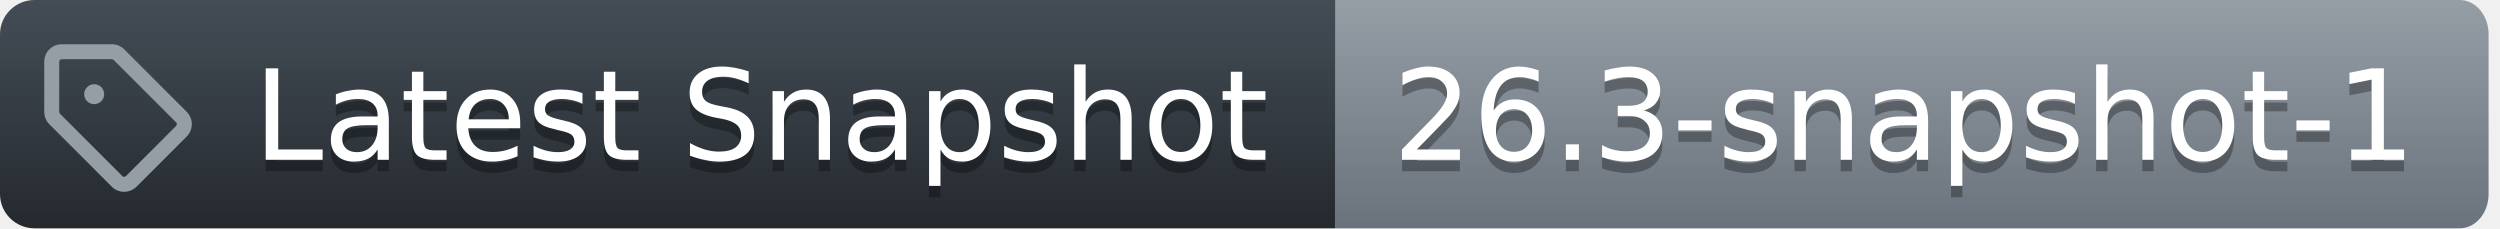
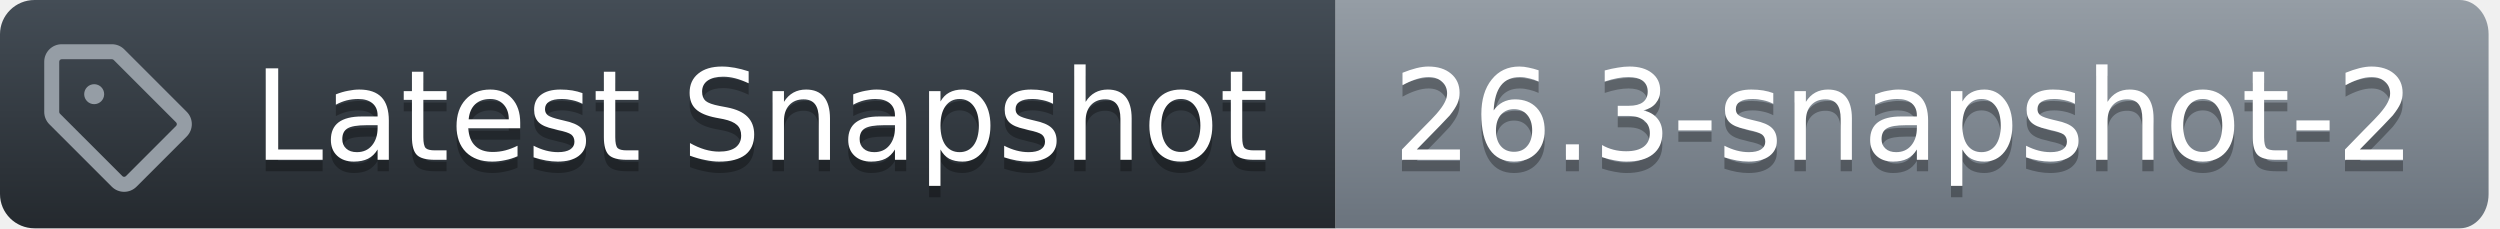
<svg xmlns="http://www.w3.org/2000/svg" width="219" height="20">
  <defs>
    <linearGradient id="workflow-fill" x1="50%" y1="0%" x2="50%" y2="100%">
      <stop stop-color="#444D56" offset="0%" />
      <stop stop-color="#24292E" offset="100%" />
    </linearGradient>
    <linearGradient id="state-fill" x1="50%" y1="0%" x2="50%" y2="100%">
      <stop stop-color="#959DA5" offset="0%" />
      <stop stop-color="#6A737D" offset="100%" />
    </linearGradient>
  </defs>
  <g fill="none" fill-rule="evenodd">
    <g font-family="DejaVu Sans,Verdana,Geneva,sans-serif" font-size="11px">
      <path id="workflow_background" d="M0,3 C0,1.343 1.355,0 3.027,0 L117,0 L117,20 L3.027,20 C1.355,20 0,18.657 0,17 L0,3 Z" fill="url(#workflow-fill)" fill-rule="nonzero" />
      <text fill="#010101" fill-opacity=".3" aria-hidden="true">
        <tspan x="22.198" y="15">Latest Snapshot</tspan>
      </text>
      <text fill="#FFFFFF">
        <tspan x="22.198" y="14">Latest Snapshot</tspan>
      </text>
    </g>
    <g transform="translate(117)" font-family="DejaVu Sans,Verdana,Geneva,sans-serif" font-size="11px">
      <path id="state_background" d="M0 0h98.47C99.869 0 101 1.343 101 3v14c0 1.657-1.132 3-2.53 3H0V0z" fill="url(#state-fill)" fill-rule="nonzero" />
      <text fill="#010101" fill-opacity=".3" aria-hidden="true">
-         <tspan x="5" y="15">26.3-snapshot-1</tspan>
+         <tspan x="5" y="15">26.3-snapshot-2</tspan>
      </text>
      <text fill="#FFFFFF">
-         <tspan x="5" y="14">26.3-snapshot-1</tspan>
+         <tspan x="5" y="14">26.3-snapshot-2</tspan>
      </text>
    </g>
    <g transform="translate(3,3)" fill="#959DA5">
      <svg width="14" height="14" viewBox="0 0 16 16">
        <path d="M1 7.775V2.75C1 1.784 1.784 1 2.75 1h5.025c.464 0 .91.184 1.238.513l6.25 6.25a1.75 1.75 0 0 1 0 2.474l-5.026 5.026a1.75 1.75 0 0 1-2.474 0l-6.25-6.25A1.752 1.752 0 0 1 1 7.775Zm1.5 0c0 .066.026.13.073.177l6.25 6.25a.25.25 0 0 0 .354 0l5.025-5.025a.25.25 0 0 0 0-.354l-6.25-6.25a.25.25 0 0 0-.177-.073H2.75a.25.25 0 0 0-.25.25ZM6 5a1 1 0 1 1 0 2 1 1 0 0 1 0-2Z" />
      </svg>
    </g>
  </g>
</svg>
